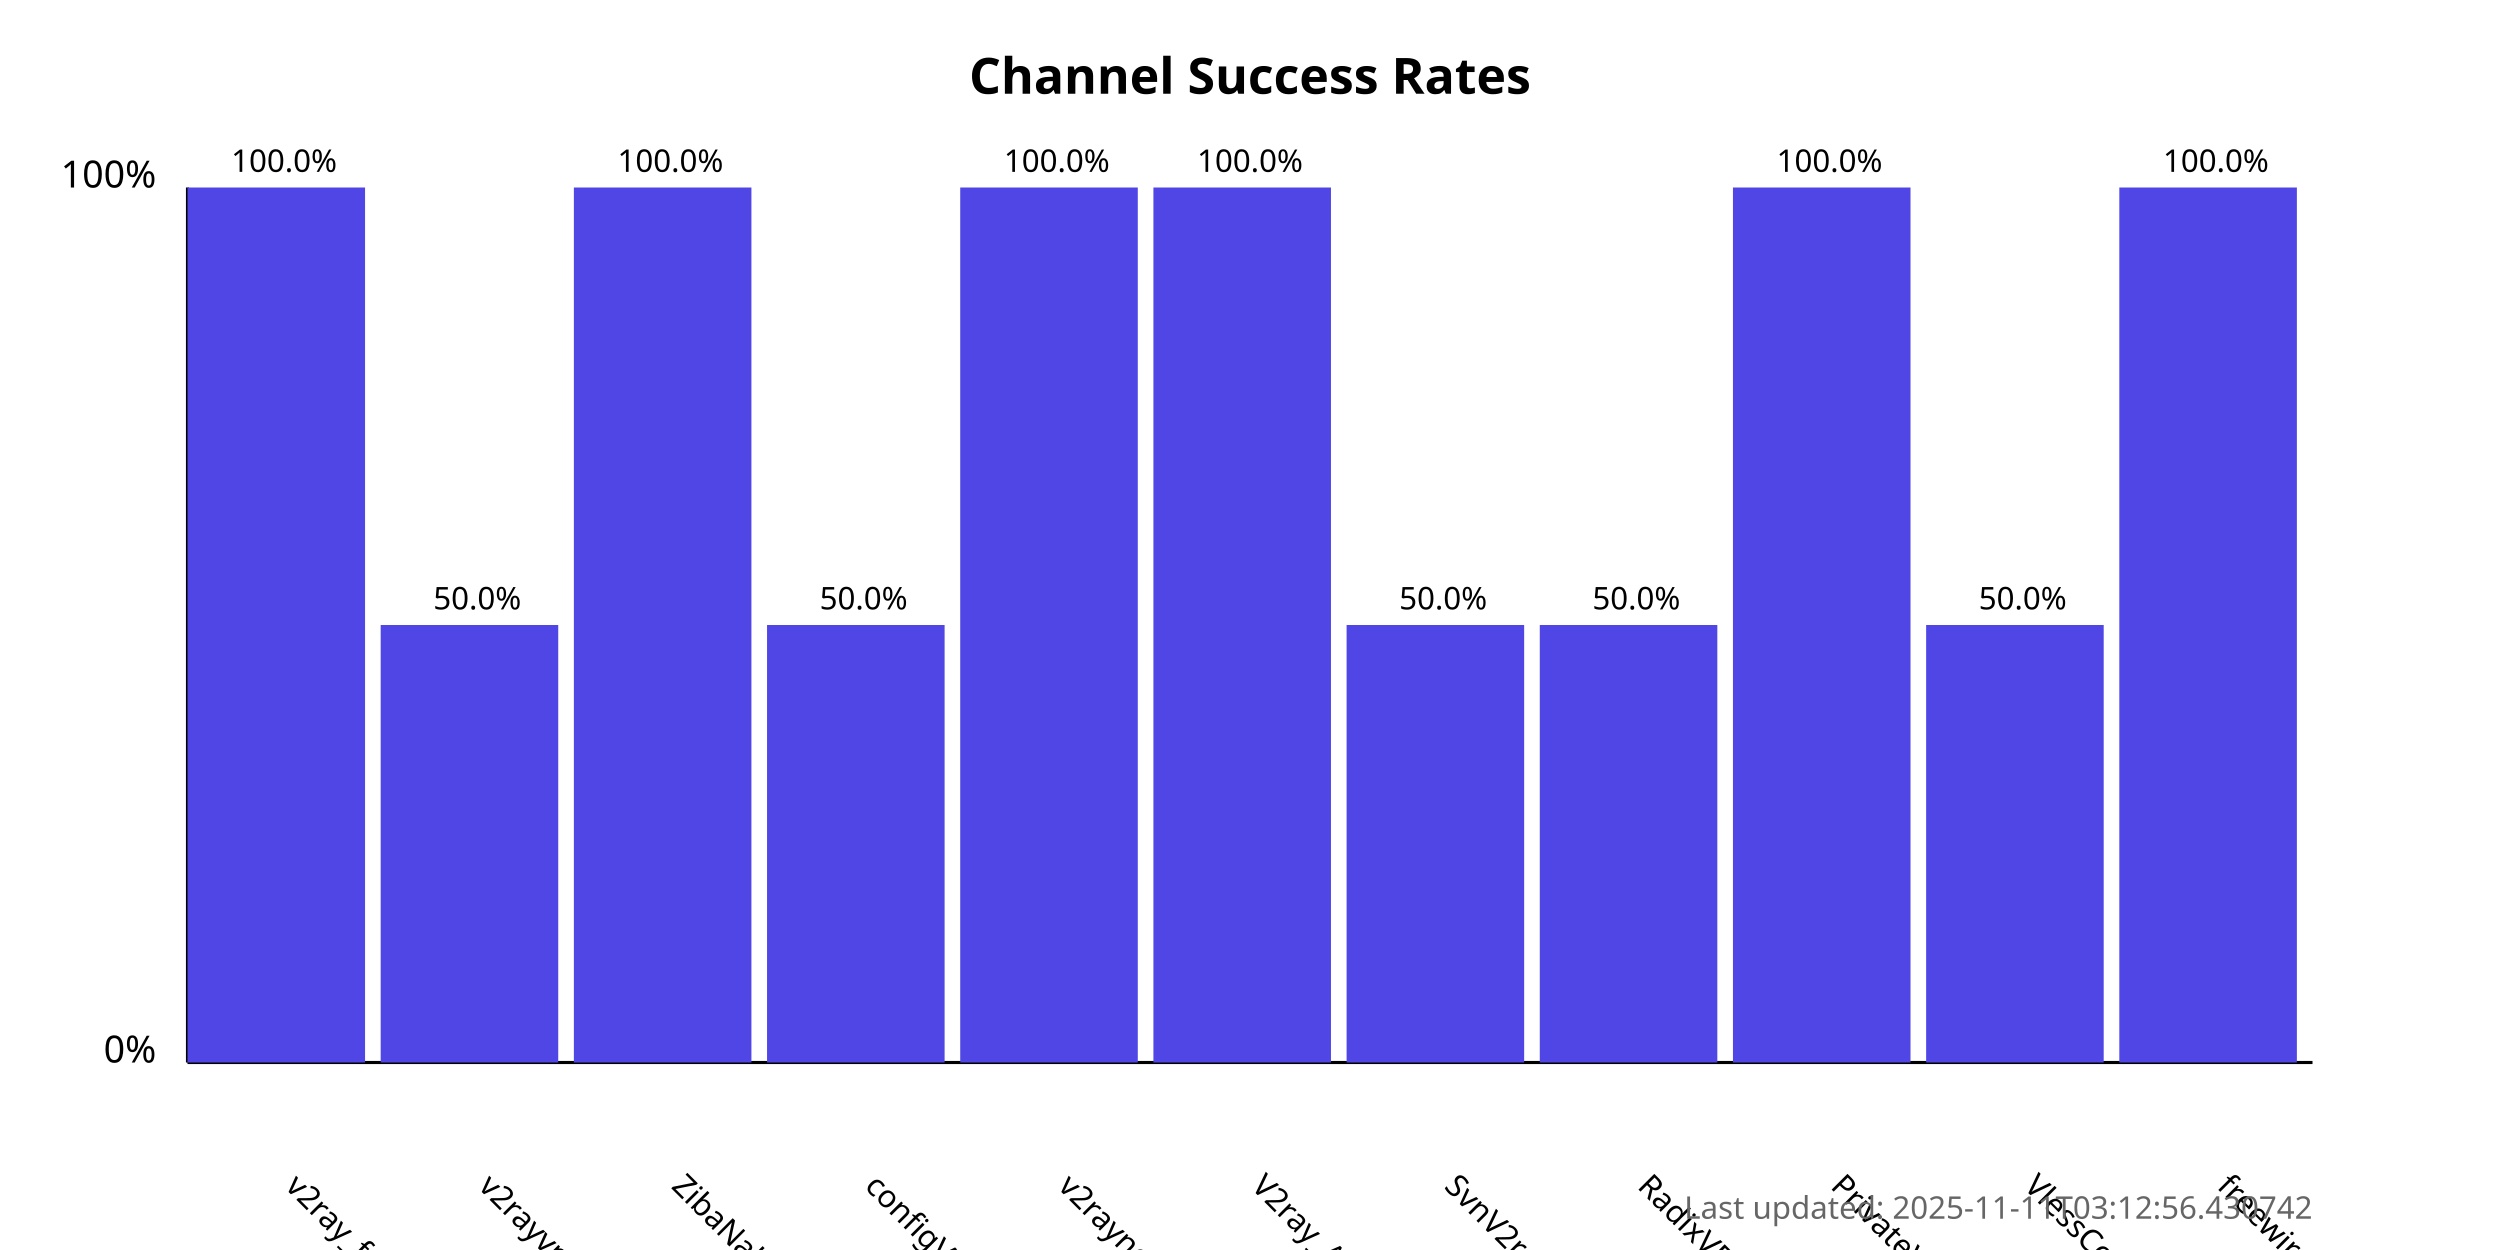
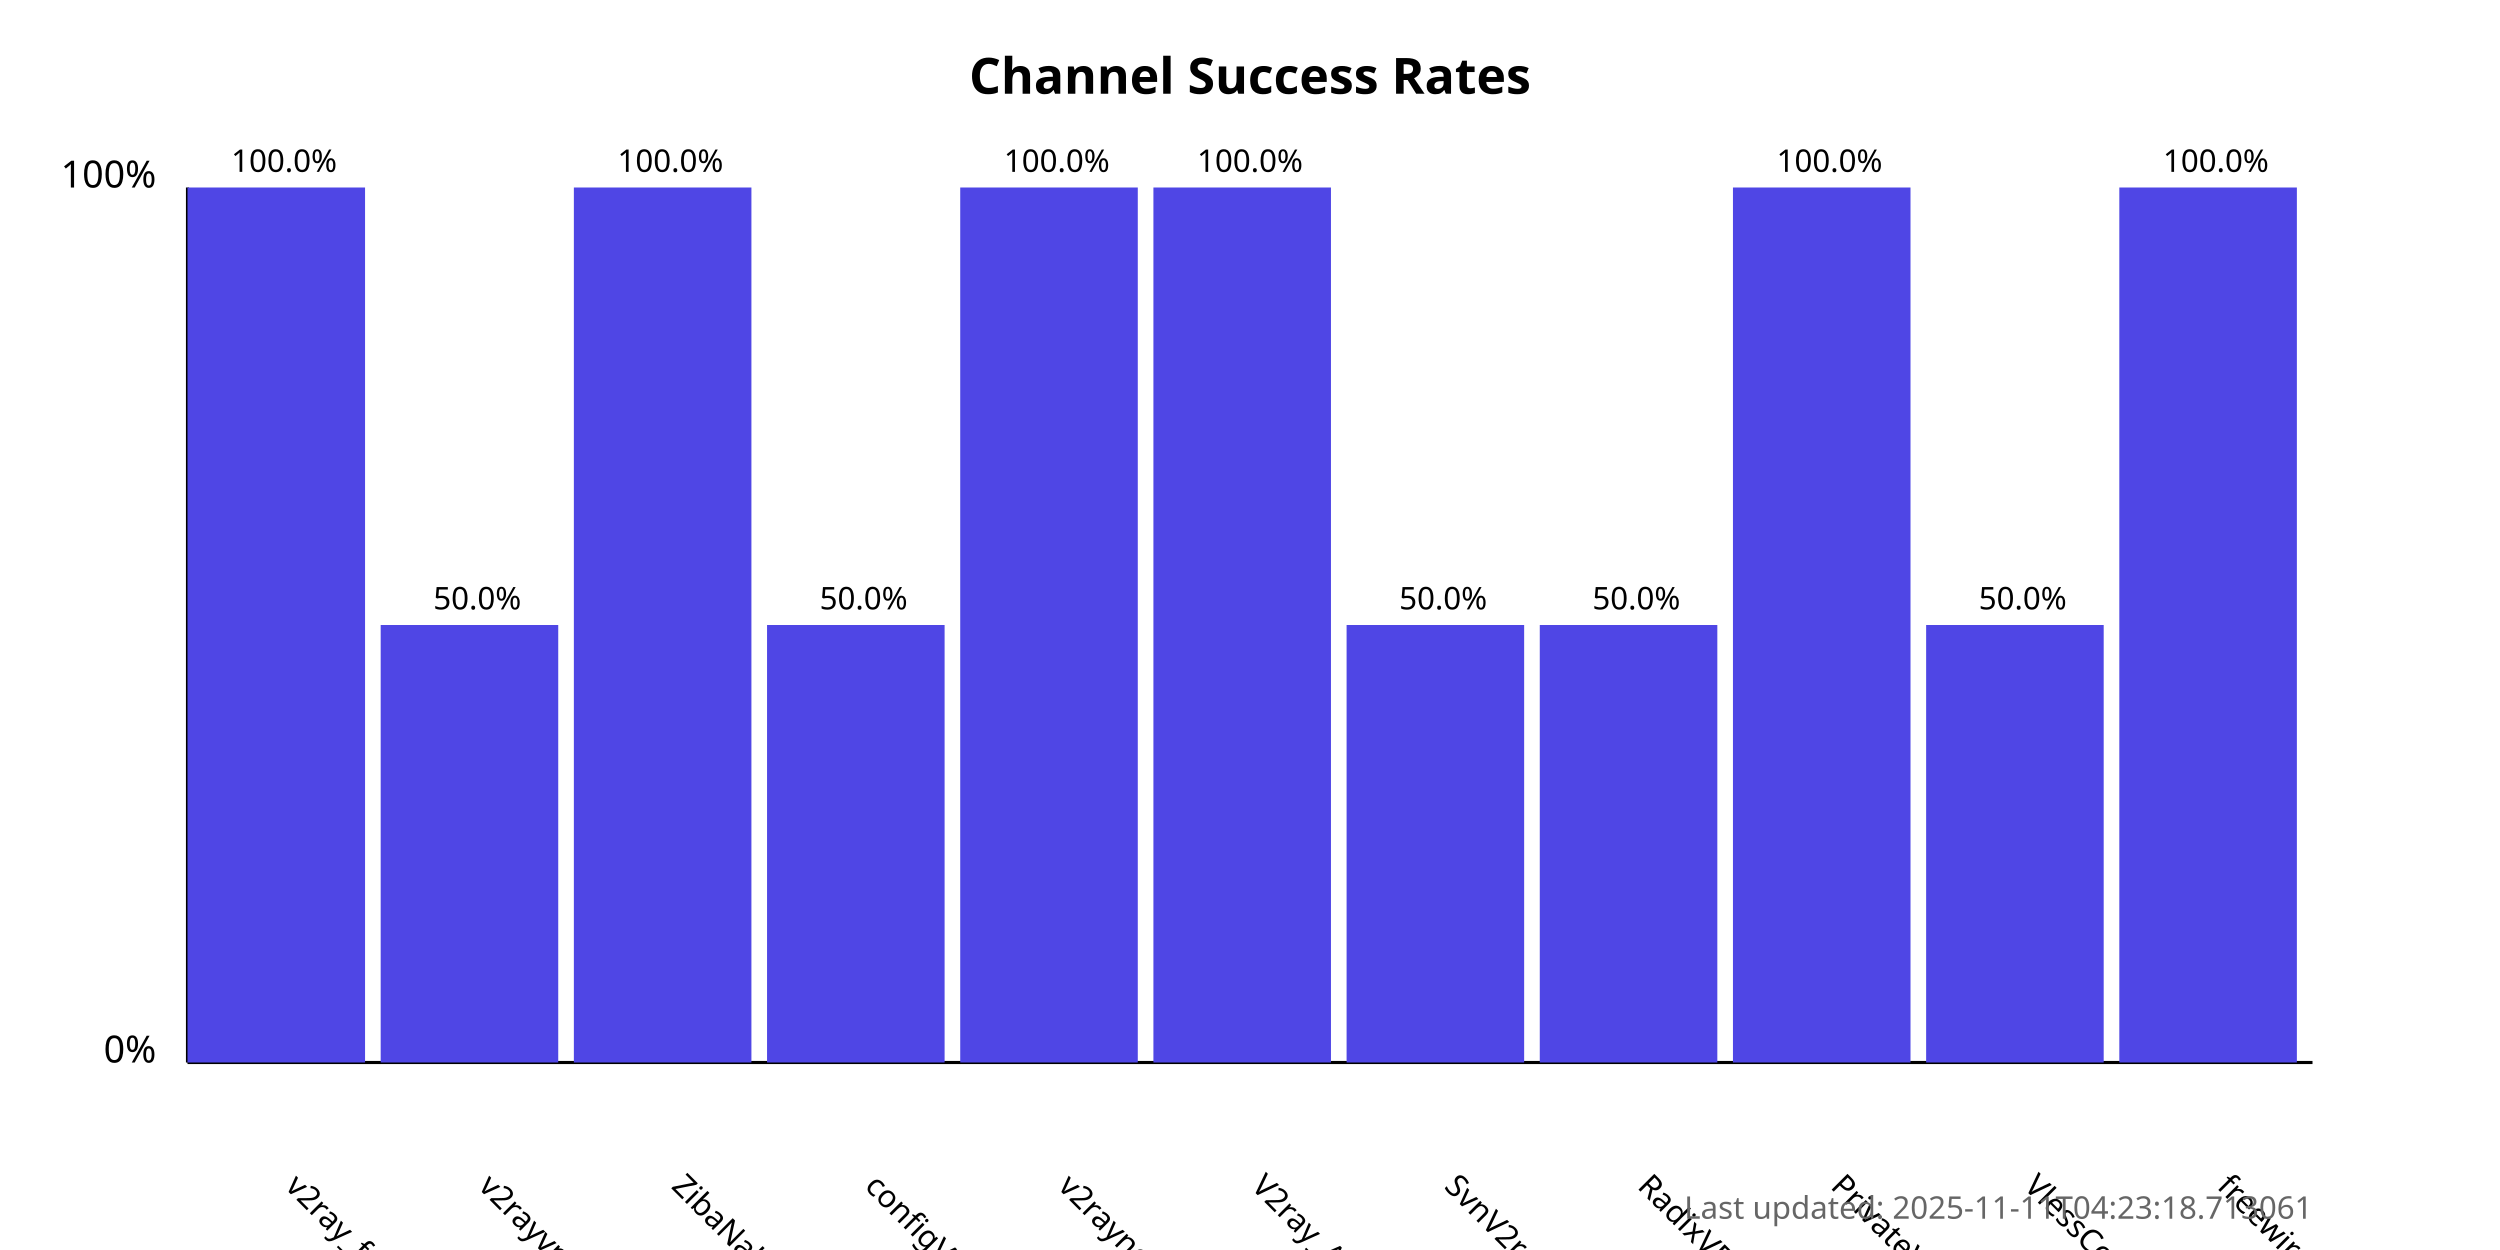
<svg xmlns="http://www.w3.org/2000/svg" width="800" height="400">
  <style>
            .chart-title { font: bold 16px sans-serif; }
            .axis-label { font: 12px sans-serif; }
            .tick-label { font: 10px sans-serif; }
            .bar { fill: #4f46e5; }
            .bar:hover { fill: #6366f1; }
            .timestamp { font: 10px sans-serif; fill: #666; }
        </style>
  <text x="400.0" y="30" text-anchor="middle" class="chart-title">
            Channel Success Rates
        </text>
  <line x1="60" y1="340" x2="60" y2="60" stroke="black" stroke-width="1" />
  <line x1="60" y1="340" x2="740" y2="340" stroke="black" stroke-width="1" />
  <text x="50" y="340" text-anchor="end" class="axis-label">0%</text>
  <text x="50" y="60" text-anchor="end" class="axis-label">100%</text>
  <g>
    <rect x="60" y="60.0" width="56.818" height="280.0" class="bar" />
    <text x="90.909" y="380" transform="rotate(45, 90.90909, 380)" text-anchor="start" class="tick-label">
                v2ray_free_conf
            </text>
    <text x="90.909" y="55.0" text-anchor="middle" class="tick-label">
                100.0%
            </text>
  </g>
  <g>
    <rect x="121.818" y="200.0" width="56.818" height="140.0" class="bar" />
    <text x="152.727" y="380" transform="rotate(45, 152.7273, 380)" text-anchor="start" class="tick-label">
                v2rayvpno
            </text>
    <text x="152.727" y="195.0" text-anchor="middle" class="tick-label">
                50.0%
            </text>
  </g>
  <g>
    <rect x="183.636" y="60.0" width="56.818" height="280.0" class="bar" />
    <text x="214.545" y="380" transform="rotate(45, 214.5455, 380)" text-anchor="start" class="tick-label">
                ZibaNabz
            </text>
    <text x="214.545" y="55.0" text-anchor="middle" class="tick-label">
                100.0%
            </text>
  </g>
  <g>
    <rect x="245.455" y="200.0" width="56.818" height="140.0" class="bar" />
    <text x="276.364" y="380" transform="rotate(45, 276.3636, 380)" text-anchor="start" class="tick-label">
                configV2rayForFree
            </text>
    <text x="276.364" y="195.0" text-anchor="middle" class="tick-label">
                50.0%
            </text>
  </g>
  <g>
    <rect x="307.273" y="60.0" width="56.818" height="280.0" class="bar" />
    <text x="338.182" y="380" transform="rotate(45, 338.1818, 380)" text-anchor="start" class="tick-label">
                v2rayngvpn
            </text>
    <text x="338.182" y="55.0" text-anchor="middle" class="tick-label">
                100.0%
            </text>
  </g>
  <g>
    <rect x="369.091" y="60.0" width="56.818" height="280.0" class="bar" />
    <text x="400.0" y="380" transform="rotate(45, 400.0, 380)" text-anchor="start" class="tick-label">
                V2ray_Alpha
            </text>
    <text x="400.0" y="55.0" text-anchor="middle" class="tick-label">
                100.0%
            </text>
  </g>
  <g>
    <rect x="430.909" y="200.0" width="56.818" height="140.0" class="bar" />
    <text x="461.818" y="380" transform="rotate(45, 461.8182, 380)" text-anchor="start" class="tick-label">
                SvnV2ray
            </text>
    <text x="461.818" y="195.0" text-anchor="middle" class="tick-label">
                50.0%
            </text>
  </g>
  <g>
    <rect x="492.727" y="200.0" width="56.818" height="140.0" class="bar" />
    <text x="523.636" y="380" transform="rotate(45, 523.6364, 380)" text-anchor="start" class="tick-label">
                RadixVPN
            </text>
    <text x="523.636" y="195.0" text-anchor="middle" class="tick-label">
                50.0%
            </text>
  </g>
  <g>
    <rect x="554.545" y="60.0" width="56.818" height="280.0" class="bar" />
    <text x="585.455" y="380" transform="rotate(45, 585.4545, 380)" text-anchor="start" class="tick-label">
                PrivateVPNs
            </text>
    <text x="585.455" y="55.0" text-anchor="middle" class="tick-label">
                100.0%
            </text>
  </g>
  <g>
    <rect x="616.364" y="200.0" width="56.818" height="140.0" class="bar" />
    <text x="647.273" y="380" transform="rotate(45, 647.2727, 380)" text-anchor="start" class="tick-label">
                VlessConfig
            </text>
    <text x="647.273" y="195.0" text-anchor="middle" class="tick-label">
                50.0%
            </text>
  </g>
  <g>
    <rect x="678.182" y="60.0" width="56.818" height="280.0" class="bar" />
    <text x="709.091" y="380" transform="rotate(45, 709.0909, 380)" text-anchor="start" class="tick-label">
                freewireguard
            </text>
    <text x="709.091" y="55.0" text-anchor="middle" class="tick-label">
                100.0%
            </text>
  </g>
  <text x="740" y="390" text-anchor="end" class="timestamp">
-             Last updated: 2025-11-11T03:12:56.430742
+             Last updated: 2025-11-11T04:23:18.713061
        </text>
</svg>
